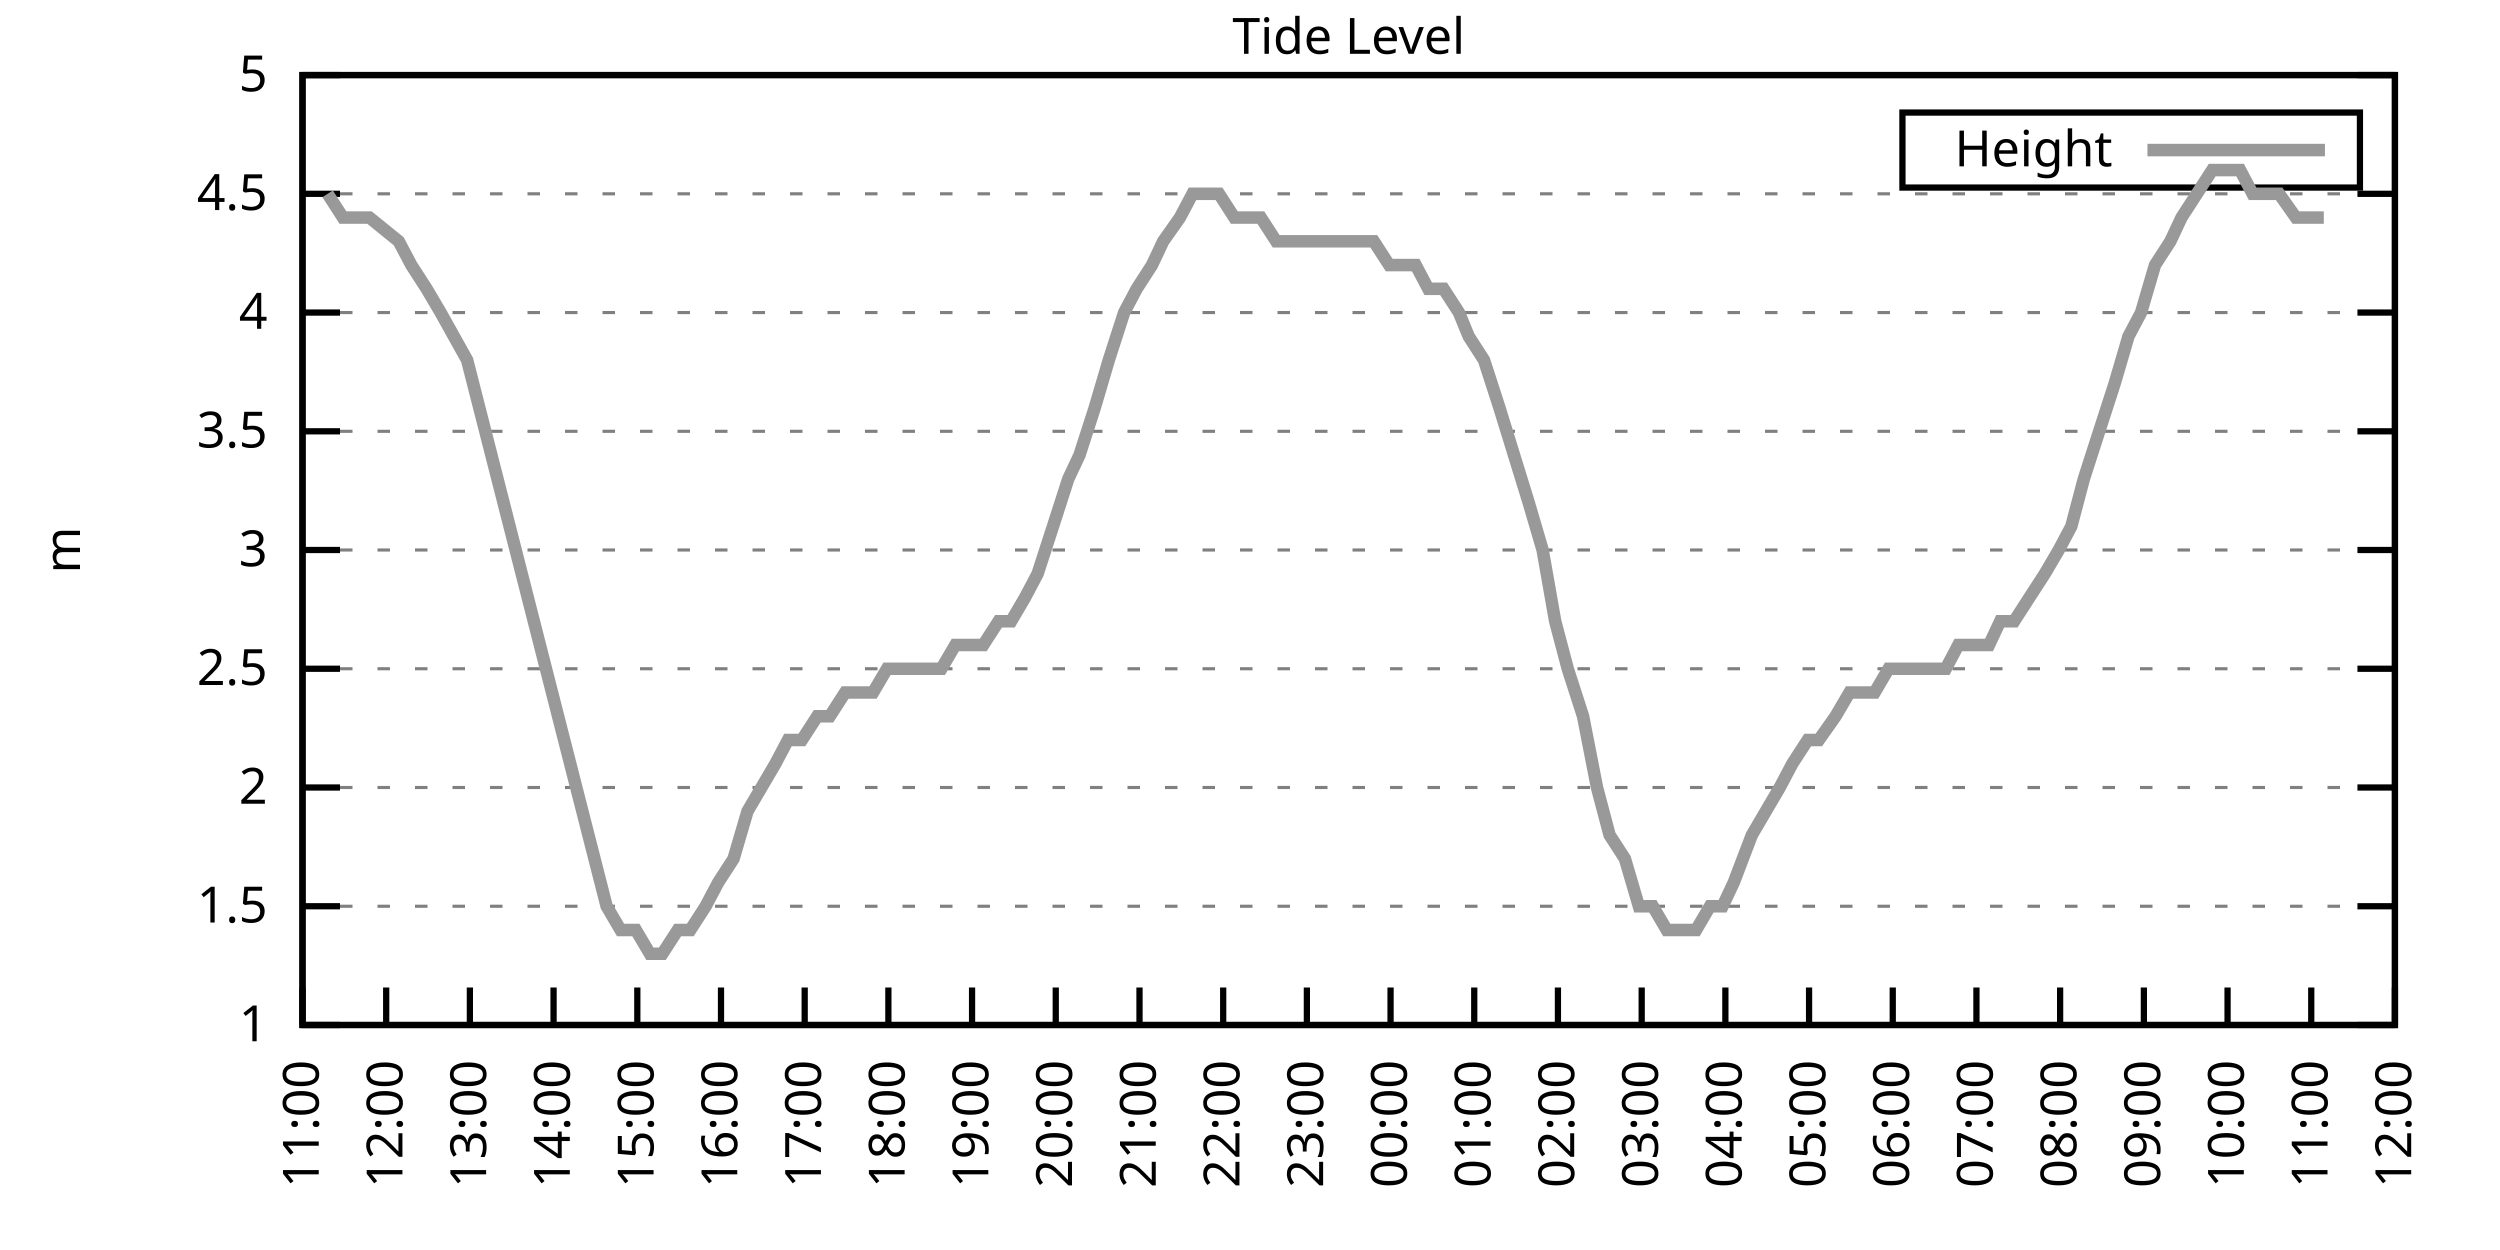
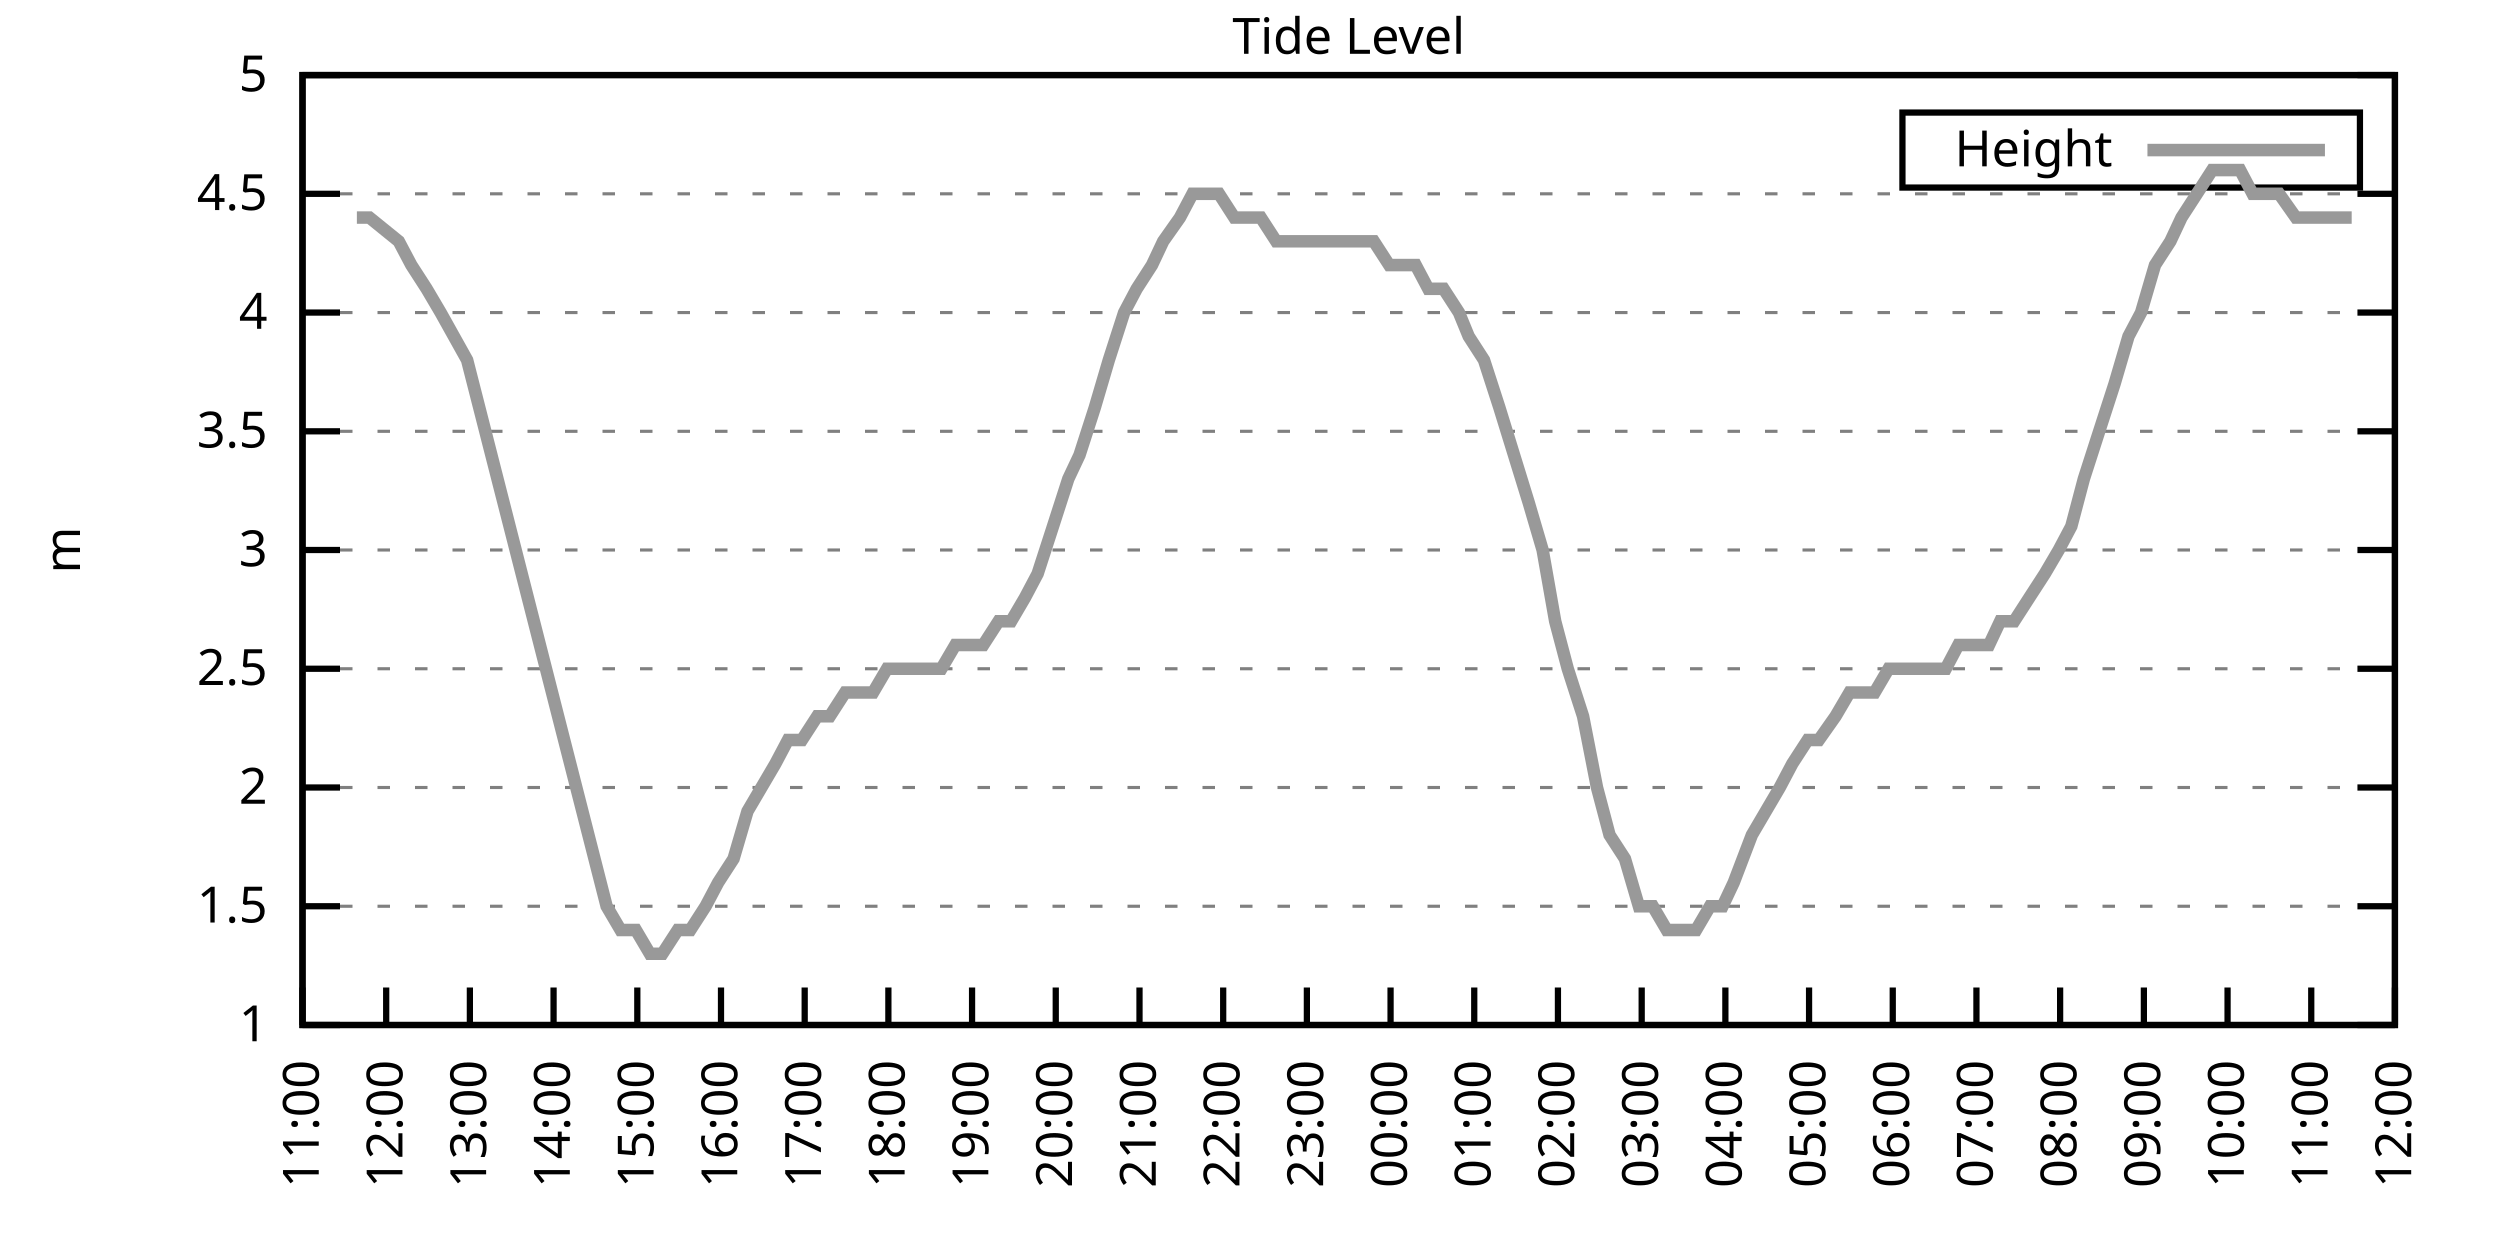
<svg xmlns="http://www.w3.org/2000/svg" xmlns:xlink="http://www.w3.org/1999/xlink" width="400" height="200" viewBox="0 0 400 200">
  <g id="gnuplot_canvas">
    <rect x="0" y="0" width="400" height="200" fill="none" />
    <defs>
      <circle id="gpDot" r="0.5" stroke-width="0.5" stroke="currentColor" />
      <path id="gpPt0" stroke-width="0.333" stroke="currentColor" d="M-1,0 h2 M0,-1 v2" />
      <path id="gpPt1" stroke-width="0.333" stroke="currentColor" d="M-1,-1 L1,1 M1,-1 L-1,1" />
      <path id="gpPt2" stroke-width="0.333" stroke="currentColor" d="M-1,0 L1,0 M0,-1 L0,1 M-1,-1 L1,1 M-1,1 L1,-1" />
      <rect id="gpPt3" stroke-width="0.333" stroke="currentColor" x="-1" y="-1" width="2" height="2" />
      <rect id="gpPt4" stroke-width="0.333" stroke="currentColor" fill="currentColor" x="-1" y="-1" width="2" height="2" />
      <circle id="gpPt5" stroke-width="0.333" stroke="currentColor" cx="0" cy="0" r="1" />
      <use xlink:href="#gpPt5" id="gpPt6" fill="currentColor" stroke="none" />
      <path id="gpPt7" stroke-width="0.333" stroke="currentColor" d="M0,-1.33 L-1.33,0.67 L1.33,0.67 z" />
      <use xlink:href="#gpPt7" id="gpPt8" fill="currentColor" stroke="none" />
      <use xlink:href="#gpPt7" id="gpPt9" stroke="currentColor" transform="rotate(180)" />
      <use xlink:href="#gpPt9" id="gpPt10" fill="currentColor" stroke="none" />
      <use xlink:href="#gpPt3" id="gpPt11" stroke="currentColor" transform="rotate(45)" />
      <use xlink:href="#gpPt11" id="gpPt12" fill="currentColor" stroke="none" />
      <path id="gpPt13" stroke-width="0.333" stroke="currentColor" d="M0,1.330 L1.265,0.411 L0.782,-1.067 L-0.782,-1.076 L-1.265,0.411 z" />
      <use xlink:href="#gpPt13" id="gpPt14" fill="currentColor" stroke="none" />
      <filter id="textbox" filterUnits="objectBoundingBox" x="0" y="0" height="1" width="1">
        <feFlood flood-color="white" flood-opacity="1" result="bgnd" />
        <feComposite in="SourceGraphic" in2="bgnd" operator="atop" />
      </filter>
      <filter id="greybox" filterUnits="objectBoundingBox" x="0" y="0" height="1" width="1">
        <feFlood flood-color="lightgrey" flood-opacity="1" result="grey" />
        <feComposite in="SourceGraphic" in2="grey" operator="atop" />
      </filter>
    </defs>
    <g fill="none" color="white" stroke="currentColor" stroke-width="1.00" stroke-linecap="butt" stroke-linejoin="miter">
</g>
    <g fill="none" color="black" stroke="currentColor" stroke-width="1.00" stroke-linecap="butt" stroke-linejoin="miter">
      <g stroke="none" shape-rendering="crispEdges">
        <polygon fill="rgb(255, 255, 255)" points="48.40,164.00 383.18,164.00 383.18,12.02 48.40,12.02 " />
      </g>
    </g>
    <g fill="none" color="black" stroke="currentColor" stroke-width="1.00" stroke-linecap="butt" stroke-linejoin="miter">
</g>
    <g fill="none" color="black" stroke="black" stroke-width="0.50" stroke-linecap="butt" stroke-linejoin="miter">
</g>
    <g fill="none" color="gray" stroke="currentColor" stroke-width="0.50" stroke-linecap="butt" stroke-linejoin="miter">
      <path stroke="gray" stroke-dasharray="2,4" class="gridline" d="M48.40,164.00 L383.19,164.00  " />
    </g>
    <g fill="none" color="gray" stroke="gray" stroke-width="1.00" stroke-linecap="butt" stroke-linejoin="miter">
</g>
    <g fill="none" color="black" stroke="currentColor" stroke-width="1.00" stroke-linecap="butt" stroke-linejoin="miter">
      <path stroke="black" d="M48.40,164.00 L54.40,164.00 M383.19,164.00 L377.19,164.00  " />
      <g transform="translate(42.80,166.60)" stroke="none" fill="black" font-family="Sans" font-size="8.00" text-anchor="end">
        <text>
          <tspan font-family="Sans"> 1</tspan>
        </text>
      </g>
    </g>
    <g fill="none" color="black" stroke="currentColor" stroke-width="1.00" stroke-linecap="butt" stroke-linejoin="miter">
</g>
    <g fill="none" color="black" stroke="black" stroke-width="0.50" stroke-linecap="butt" stroke-linejoin="miter">
</g>
    <g fill="none" color="gray" stroke="currentColor" stroke-width="0.50" stroke-linecap="butt" stroke-linejoin="miter">
      <path stroke="gray" stroke-dasharray="2,4" class="gridline" d="M48.40,145.00 L383.19,145.00  " />
    </g>
    <g fill="none" color="gray" stroke="gray" stroke-width="1.00" stroke-linecap="butt" stroke-linejoin="miter">
</g>
    <g fill="none" color="black" stroke="currentColor" stroke-width="1.00" stroke-linecap="butt" stroke-linejoin="miter">
      <path stroke="black" d="M48.40,145.00 L54.40,145.00 M383.19,145.00 L377.19,145.00  " />
      <g transform="translate(42.80,147.60)" stroke="none" fill="black" font-family="Sans" font-size="8.00" text-anchor="end">
        <text>
          <tspan font-family="Sans"> 1.5</tspan>
        </text>
      </g>
    </g>
    <g fill="none" color="black" stroke="currentColor" stroke-width="1.00" stroke-linecap="butt" stroke-linejoin="miter">
</g>
    <g fill="none" color="black" stroke="black" stroke-width="0.50" stroke-linecap="butt" stroke-linejoin="miter">
</g>
    <g fill="none" color="gray" stroke="currentColor" stroke-width="0.50" stroke-linecap="butt" stroke-linejoin="miter">
      <path stroke="gray" stroke-dasharray="2,4" class="gridline" d="M48.40,126.00 L383.19,126.00  " />
    </g>
    <g fill="none" color="gray" stroke="gray" stroke-width="1.00" stroke-linecap="butt" stroke-linejoin="miter">
</g>
    <g fill="none" color="black" stroke="currentColor" stroke-width="1.00" stroke-linecap="butt" stroke-linejoin="miter">
      <path stroke="black" d="M48.40,126.00 L54.40,126.00 M383.19,126.00 L377.19,126.00  " />
      <g transform="translate(42.80,128.60)" stroke="none" fill="black" font-family="Sans" font-size="8.00" text-anchor="end">
        <text>
          <tspan font-family="Sans"> 2</tspan>
        </text>
      </g>
    </g>
    <g fill="none" color="black" stroke="currentColor" stroke-width="1.00" stroke-linecap="butt" stroke-linejoin="miter">
</g>
    <g fill="none" color="black" stroke="black" stroke-width="0.50" stroke-linecap="butt" stroke-linejoin="miter">
</g>
    <g fill="none" color="gray" stroke="currentColor" stroke-width="0.50" stroke-linecap="butt" stroke-linejoin="miter">
      <path stroke="gray" stroke-dasharray="2,4" class="gridline" d="M48.40,107.00 L383.19,107.00  " />
    </g>
    <g fill="none" color="gray" stroke="gray" stroke-width="1.00" stroke-linecap="butt" stroke-linejoin="miter">
</g>
    <g fill="none" color="black" stroke="currentColor" stroke-width="1.00" stroke-linecap="butt" stroke-linejoin="miter">
      <path stroke="black" d="M48.40,107.00 L54.40,107.00 M383.19,107.00 L377.19,107.00  " />
      <g transform="translate(42.80,109.60)" stroke="none" fill="black" font-family="Sans" font-size="8.00" text-anchor="end">
        <text>
          <tspan font-family="Sans"> 2.5</tspan>
        </text>
      </g>
    </g>
    <g fill="none" color="black" stroke="currentColor" stroke-width="1.00" stroke-linecap="butt" stroke-linejoin="miter">
</g>
    <g fill="none" color="black" stroke="black" stroke-width="0.50" stroke-linecap="butt" stroke-linejoin="miter">
</g>
    <g fill="none" color="gray" stroke="currentColor" stroke-width="0.50" stroke-linecap="butt" stroke-linejoin="miter">
      <path stroke="gray" stroke-dasharray="2,4" class="gridline" d="M48.40,88.00 L383.19,88.00  " />
    </g>
    <g fill="none" color="gray" stroke="gray" stroke-width="1.00" stroke-linecap="butt" stroke-linejoin="miter">
</g>
    <g fill="none" color="black" stroke="currentColor" stroke-width="1.00" stroke-linecap="butt" stroke-linejoin="miter">
      <path stroke="black" d="M48.40,88.00 L54.40,88.00 M383.19,88.00 L377.19,88.00  " />
      <g transform="translate(42.80,90.60)" stroke="none" fill="black" font-family="Sans" font-size="8.00" text-anchor="end">
        <text>
          <tspan font-family="Sans"> 3</tspan>
        </text>
      </g>
    </g>
    <g fill="none" color="black" stroke="currentColor" stroke-width="1.00" stroke-linecap="butt" stroke-linejoin="miter">
</g>
    <g fill="none" color="black" stroke="black" stroke-width="0.50" stroke-linecap="butt" stroke-linejoin="miter">
</g>
    <g fill="none" color="gray" stroke="currentColor" stroke-width="0.50" stroke-linecap="butt" stroke-linejoin="miter">
      <path stroke="gray" stroke-dasharray="2,4" class="gridline" d="M48.40,69.01 L383.19,69.01  " />
    </g>
    <g fill="none" color="gray" stroke="gray" stroke-width="1.00" stroke-linecap="butt" stroke-linejoin="miter">
</g>
    <g fill="none" color="black" stroke="currentColor" stroke-width="1.00" stroke-linecap="butt" stroke-linejoin="miter">
      <path stroke="black" d="M48.40,69.01 L54.40,69.01 M383.19,69.01 L377.19,69.01  " />
      <g transform="translate(42.80,71.61)" stroke="none" fill="black" font-family="Sans" font-size="8.00" text-anchor="end">
        <text>
          <tspan font-family="Sans"> 3.5</tspan>
        </text>
      </g>
    </g>
    <g fill="none" color="black" stroke="currentColor" stroke-width="1.00" stroke-linecap="butt" stroke-linejoin="miter">
</g>
    <g fill="none" color="black" stroke="black" stroke-width="0.50" stroke-linecap="butt" stroke-linejoin="miter">
</g>
    <g fill="none" color="gray" stroke="currentColor" stroke-width="0.50" stroke-linecap="butt" stroke-linejoin="miter">
      <path stroke="gray" stroke-dasharray="2,4" class="gridline" d="M48.40,50.01 L383.19,50.01  " />
    </g>
    <g fill="none" color="gray" stroke="gray" stroke-width="1.00" stroke-linecap="butt" stroke-linejoin="miter">
</g>
    <g fill="none" color="black" stroke="currentColor" stroke-width="1.00" stroke-linecap="butt" stroke-linejoin="miter">
      <path stroke="black" d="M48.40,50.01 L54.40,50.01 M383.19,50.01 L377.19,50.01  " />
      <g transform="translate(42.80,52.61)" stroke="none" fill="black" font-family="Sans" font-size="8.00" text-anchor="end">
        <text>
          <tspan font-family="Sans"> 4</tspan>
        </text>
      </g>
    </g>
    <g fill="none" color="black" stroke="currentColor" stroke-width="1.00" stroke-linecap="butt" stroke-linejoin="miter">
</g>
    <g fill="none" color="black" stroke="black" stroke-width="0.50" stroke-linecap="butt" stroke-linejoin="miter">
</g>
    <g fill="none" color="gray" stroke="currentColor" stroke-width="0.50" stroke-linecap="butt" stroke-linejoin="miter">
      <path stroke="gray" stroke-dasharray="2,4" class="gridline" d="M48.40,31.01 L383.19,31.01  " />
    </g>
    <g fill="none" color="gray" stroke="gray" stroke-width="1.00" stroke-linecap="butt" stroke-linejoin="miter">
</g>
    <g fill="none" color="black" stroke="currentColor" stroke-width="1.00" stroke-linecap="butt" stroke-linejoin="miter">
      <path stroke="black" d="M48.40,31.01 L54.40,31.01 M383.19,31.01 L377.19,31.01  " />
      <g transform="translate(42.80,33.61)" stroke="none" fill="black" font-family="Sans" font-size="8.00" text-anchor="end">
        <text>
          <tspan font-family="Sans"> 4.5</tspan>
        </text>
      </g>
    </g>
    <g fill="none" color="black" stroke="currentColor" stroke-width="1.00" stroke-linecap="butt" stroke-linejoin="miter">
</g>
    <g fill="none" color="black" stroke="black" stroke-width="0.50" stroke-linecap="butt" stroke-linejoin="miter">
</g>
    <g fill="none" color="gray" stroke="currentColor" stroke-width="0.50" stroke-linecap="butt" stroke-linejoin="miter">
      <path stroke="gray" stroke-dasharray="2,4" class="gridline" d="M48.40,12.01 L383.19,12.01  " />
    </g>
    <g fill="none" color="gray" stroke="gray" stroke-width="1.00" stroke-linecap="butt" stroke-linejoin="miter">
</g>
    <g fill="none" color="black" stroke="currentColor" stroke-width="1.00" stroke-linecap="butt" stroke-linejoin="miter">
      <path stroke="black" d="M48.40,12.01 L54.40,12.01 M383.19,12.01 L377.19,12.01  " />
      <g transform="translate(42.80,14.61)" stroke="none" fill="black" font-family="Sans" font-size="8.00" text-anchor="end">
        <text>
          <tspan font-family="Sans"> 5</tspan>
        </text>
      </g>
    </g>
    <g fill="none" color="black" stroke="currentColor" stroke-width="1.00" stroke-linecap="butt" stroke-linejoin="miter">
      <path stroke="black" d="M48.40,164.00 L48.40,158.00  " />
      <g transform="translate(51.00,169.60) rotate(270.00)" stroke="none" fill="black" font-family="Sans" font-size="8.00" text-anchor="end">
        <text>
          <tspan font-family="Sans">11:00</tspan>
        </text>
      </g>
    </g>
    <g fill="none" color="black" stroke="currentColor" stroke-width="1.00" stroke-linecap="butt" stroke-linejoin="miter">
      <path stroke="black" d="M61.79,164.00 L61.79,158.00  " />
      <g transform="translate(64.39,169.60) rotate(270.00)" stroke="none" fill="black" font-family="Sans" font-size="8.00" text-anchor="end">
        <text>
          <tspan font-family="Sans">12:00</tspan>
        </text>
      </g>
    </g>
    <g fill="none" color="black" stroke="currentColor" stroke-width="1.00" stroke-linecap="butt" stroke-linejoin="miter">
      <path stroke="black" d="M75.18,164.00 L75.18,158.00  " />
      <g transform="translate(77.78,169.60) rotate(270.00)" stroke="none" fill="black" font-family="Sans" font-size="8.00" text-anchor="end">
        <text>
          <tspan font-family="Sans">13:00</tspan>
        </text>
      </g>
    </g>
    <g fill="none" color="black" stroke="currentColor" stroke-width="1.00" stroke-linecap="butt" stroke-linejoin="miter">
      <path stroke="black" d="M88.57,164.00 L88.57,158.00  " />
      <g transform="translate(91.17,169.60) rotate(270.00)" stroke="none" fill="black" font-family="Sans" font-size="8.00" text-anchor="end">
        <text>
          <tspan font-family="Sans">14:00</tspan>
        </text>
      </g>
    </g>
    <g fill="none" color="black" stroke="currentColor" stroke-width="1.00" stroke-linecap="butt" stroke-linejoin="miter">
      <path stroke="black" d="M101.97,164.00 L101.97,158.00  " />
      <g transform="translate(104.57,169.60) rotate(270.00)" stroke="none" fill="black" font-family="Sans" font-size="8.00" text-anchor="end">
        <text>
          <tspan font-family="Sans">15:00</tspan>
        </text>
      </g>
    </g>
    <g fill="none" color="black" stroke="currentColor" stroke-width="1.00" stroke-linecap="butt" stroke-linejoin="miter">
      <path stroke="black" d="M115.36,164.00 L115.36,158.00  " />
      <g transform="translate(117.96,169.60) rotate(270.00)" stroke="none" fill="black" font-family="Sans" font-size="8.00" text-anchor="end">
        <text>
          <tspan font-family="Sans">16:00</tspan>
        </text>
      </g>
    </g>
    <g fill="none" color="black" stroke="currentColor" stroke-width="1.00" stroke-linecap="butt" stroke-linejoin="miter">
      <path stroke="black" d="M128.75,164.00 L128.75,158.00  " />
      <g transform="translate(131.35,169.60) rotate(270.00)" stroke="none" fill="black" font-family="Sans" font-size="8.00" text-anchor="end">
        <text>
          <tspan font-family="Sans">17:00</tspan>
        </text>
      </g>
    </g>
    <g fill="none" color="black" stroke="currentColor" stroke-width="1.00" stroke-linecap="butt" stroke-linejoin="miter">
      <path stroke="black" d="M142.14,164.00 L142.14,158.00  " />
      <g transform="translate(144.74,169.60) rotate(270.00)" stroke="none" fill="black" font-family="Sans" font-size="8.00" text-anchor="end">
        <text>
          <tspan font-family="Sans">18:00</tspan>
        </text>
      </g>
    </g>
    <g fill="none" color="black" stroke="currentColor" stroke-width="1.00" stroke-linecap="butt" stroke-linejoin="miter">
      <path stroke="black" d="M155.53,164.00 L155.53,158.00  " />
      <g transform="translate(158.13,169.60) rotate(270.00)" stroke="none" fill="black" font-family="Sans" font-size="8.00" text-anchor="end">
        <text>
          <tspan font-family="Sans">19:00</tspan>
        </text>
      </g>
    </g>
    <g fill="none" color="black" stroke="currentColor" stroke-width="1.00" stroke-linecap="butt" stroke-linejoin="miter">
      <path stroke="black" d="M168.92,164.00 L168.92,158.00  " />
      <g transform="translate(171.52,169.60) rotate(270.00)" stroke="none" fill="black" font-family="Sans" font-size="8.00" text-anchor="end">
        <text>
          <tspan font-family="Sans">20:00</tspan>
        </text>
      </g>
    </g>
    <g fill="none" color="black" stroke="currentColor" stroke-width="1.00" stroke-linecap="butt" stroke-linejoin="miter">
      <path stroke="black" d="M182.32,164.00 L182.32,158.00  " />
      <g transform="translate(184.92,169.60) rotate(270.00)" stroke="none" fill="black" font-family="Sans" font-size="8.00" text-anchor="end">
        <text>
          <tspan font-family="Sans">21:00</tspan>
        </text>
      </g>
    </g>
    <g fill="none" color="black" stroke="currentColor" stroke-width="1.00" stroke-linecap="butt" stroke-linejoin="miter">
      <path stroke="black" d="M195.71,164.00 L195.71,158.00  " />
      <g transform="translate(198.31,169.60) rotate(270.00)" stroke="none" fill="black" font-family="Sans" font-size="8.00" text-anchor="end">
        <text>
          <tspan font-family="Sans">22:00</tspan>
        </text>
      </g>
    </g>
    <g fill="none" color="black" stroke="currentColor" stroke-width="1.00" stroke-linecap="butt" stroke-linejoin="miter">
      <path stroke="black" d="M209.10,164.00 L209.10,158.00  " />
      <g transform="translate(211.70,169.60) rotate(270.00)" stroke="none" fill="black" font-family="Sans" font-size="8.00" text-anchor="end">
        <text>
          <tspan font-family="Sans">23:00</tspan>
        </text>
      </g>
    </g>
    <g fill="none" color="black" stroke="currentColor" stroke-width="1.00" stroke-linecap="butt" stroke-linejoin="miter">
      <path stroke="black" d="M222.49,164.00 L222.49,158.00  " />
      <g transform="translate(225.09,169.60) rotate(270.00)" stroke="none" fill="black" font-family="Sans" font-size="8.00" text-anchor="end">
        <text>
          <tspan font-family="Sans">00:00</tspan>
        </text>
      </g>
    </g>
    <g fill="none" color="black" stroke="currentColor" stroke-width="1.00" stroke-linecap="butt" stroke-linejoin="miter">
      <path stroke="black" d="M235.88,164.00 L235.88,158.00  " />
      <g transform="translate(238.48,169.60) rotate(270.00)" stroke="none" fill="black" font-family="Sans" font-size="8.00" text-anchor="end">
        <text>
          <tspan font-family="Sans">01:00</tspan>
        </text>
      </g>
    </g>
    <g fill="none" color="black" stroke="currentColor" stroke-width="1.00" stroke-linecap="butt" stroke-linejoin="miter">
      <path stroke="black" d="M249.27,164.00 L249.27,158.00  " />
      <g transform="translate(251.87,169.60) rotate(270.00)" stroke="none" fill="black" font-family="Sans" font-size="8.00" text-anchor="end">
        <text>
          <tspan font-family="Sans">02:00</tspan>
        </text>
      </g>
    </g>
    <g fill="none" color="black" stroke="currentColor" stroke-width="1.00" stroke-linecap="butt" stroke-linejoin="miter">
      <path stroke="black" d="M262.67,164.00 L262.67,158.00  " />
      <g transform="translate(265.27,169.60) rotate(270.00)" stroke="none" fill="black" font-family="Sans" font-size="8.00" text-anchor="end">
        <text>
          <tspan font-family="Sans">03:00</tspan>
        </text>
      </g>
    </g>
    <g fill="none" color="black" stroke="currentColor" stroke-width="1.00" stroke-linecap="butt" stroke-linejoin="miter">
      <path stroke="black" d="M276.06,164.00 L276.06,158.00  " />
      <g transform="translate(278.66,169.60) rotate(270.00)" stroke="none" fill="black" font-family="Sans" font-size="8.00" text-anchor="end">
        <text>
          <tspan font-family="Sans">04:00</tspan>
        </text>
      </g>
    </g>
    <g fill="none" color="black" stroke="currentColor" stroke-width="1.00" stroke-linecap="butt" stroke-linejoin="miter">
      <path stroke="black" d="M289.45,164.00 L289.45,158.00  " />
      <g transform="translate(292.05,169.60) rotate(270.00)" stroke="none" fill="black" font-family="Sans" font-size="8.00" text-anchor="end">
        <text>
          <tspan font-family="Sans">05:00</tspan>
        </text>
      </g>
    </g>
    <g fill="none" color="black" stroke="currentColor" stroke-width="1.00" stroke-linecap="butt" stroke-linejoin="miter">
      <path stroke="black" d="M302.84,164.00 L302.84,158.00  " />
      <g transform="translate(305.44,169.60) rotate(270.00)" stroke="none" fill="black" font-family="Sans" font-size="8.00" text-anchor="end">
        <text>
          <tspan font-family="Sans">06:00</tspan>
        </text>
      </g>
    </g>
    <g fill="none" color="black" stroke="currentColor" stroke-width="1.00" stroke-linecap="butt" stroke-linejoin="miter">
      <path stroke="black" d="M316.23,164.00 L316.23,158.00  " />
      <g transform="translate(318.83,169.60) rotate(270.00)" stroke="none" fill="black" font-family="Sans" font-size="8.00" text-anchor="end">
        <text>
          <tspan font-family="Sans">07:00</tspan>
        </text>
      </g>
    </g>
    <g fill="none" color="black" stroke="currentColor" stroke-width="1.00" stroke-linecap="butt" stroke-linejoin="miter">
      <path stroke="black" d="M329.62,164.00 L329.62,158.00  " />
      <g transform="translate(332.22,169.60) rotate(270.00)" stroke="none" fill="black" font-family="Sans" font-size="8.00" text-anchor="end">
        <text>
          <tspan font-family="Sans">08:00</tspan>
        </text>
      </g>
    </g>
    <g fill="none" color="black" stroke="currentColor" stroke-width="1.00" stroke-linecap="butt" stroke-linejoin="miter">
      <path stroke="black" d="M343.02,164.00 L343.02,158.00  " />
      <g transform="translate(345.62,169.60) rotate(270.00)" stroke="none" fill="black" font-family="Sans" font-size="8.00" text-anchor="end">
        <text>
          <tspan font-family="Sans">09:00</tspan>
        </text>
      </g>
    </g>
    <g fill="none" color="black" stroke="currentColor" stroke-width="1.00" stroke-linecap="butt" stroke-linejoin="miter">
      <path stroke="black" d="M356.41,164.00 L356.41,158.00  " />
      <g transform="translate(359.01,169.60) rotate(270.00)" stroke="none" fill="black" font-family="Sans" font-size="8.00" text-anchor="end">
        <text>
          <tspan font-family="Sans">10:00</tspan>
        </text>
      </g>
    </g>
    <g fill="none" color="black" stroke="currentColor" stroke-width="1.00" stroke-linecap="butt" stroke-linejoin="miter">
      <path stroke="black" d="M369.80,164.00 L369.80,158.00  " />
      <g transform="translate(372.40,169.60) rotate(270.00)" stroke="none" fill="black" font-family="Sans" font-size="8.00" text-anchor="end">
        <text>
          <tspan font-family="Sans">11:00</tspan>
        </text>
      </g>
    </g>
    <g fill="none" color="black" stroke="currentColor" stroke-width="1.00" stroke-linecap="butt" stroke-linejoin="miter">
      <path stroke="black" d="M383.19,164.00 L383.19,158.00  " />
      <g transform="translate(385.79,169.60) rotate(270.00)" stroke="none" fill="black" font-family="Sans" font-size="8.00" text-anchor="end">
        <text>
          <tspan font-family="Sans">12:00</tspan>
        </text>
      </g>
    </g>
    <g fill="none" color="black" stroke="currentColor" stroke-width="1.00" stroke-linecap="butt" stroke-linejoin="miter">
</g>
    <g fill="none" color="black" stroke="currentColor" stroke-width="1.00" stroke-linecap="butt" stroke-linejoin="miter">
      <path stroke="black" d="M48.40,12.01 L48.40,164.00 L383.19,164.00 L383.19,12.01 L48.40,12.01 Z  " />
    </g>
    <g fill="none" color="black" stroke="currentColor" stroke-width="1.00" stroke-linecap="butt" stroke-linejoin="miter">
</g>
    <g fill="none" color="black" stroke="currentColor" stroke-width="1.00" stroke-linecap="butt" stroke-linejoin="miter">
      <path stroke="black" d="M304.39,30.01 L304.39,18.01 L377.59,18.01 L377.59,30.01 L304.39,30.01 Z  " />
    </g>
    <g id="Tide_level_plot_1">
      <g fill="none" color="white" stroke="black" stroke-width="2.00" stroke-linecap="butt" stroke-linejoin="miter">
</g>
      <g fill="none" color="black" stroke="currentColor" stroke-width="2.00" stroke-linecap="butt" stroke-linejoin="miter">
        <g transform="translate(337.99,26.61)" stroke="none" fill="black" font-family="Sans" font-size="8.00" text-anchor="end">
          <text>
            <tspan font-family="Sans">Height</tspan>
          </text>
        </g>
      </g>
      <g fill="none" color="black" stroke="currentColor" stroke-width="2.00" stroke-linecap="butt" stroke-linejoin="miter">
-         <path stroke="rgb(153, 153, 153)" d="M343.59,24.01 L371.99,24.01 M52.42,31.01 L54.87,34.81 L57.10,34.81 L59.11,34.81 L63.80,38.61 L65.81,42.41   L68.26,46.21 L70.50,50.01 L74.74,57.61 L97.06,145.00 L99.29,148.80 L101.74,148.80 L103.98,152.60 L105.98,152.60   L108.44,148.80 L110.45,148.80 L112.90,145.00 L114.91,141.20 L117.37,137.40 L119.60,129.80 L121.83,126.00 L124.06,122.20   L126.07,118.40 L128.30,118.40 L130.76,114.60 L132.77,114.60 L135.22,110.80 L137.45,110.80 L139.69,110.80 L141.92,107.00   L143.70,107.00 L146.16,107.00 L148.61,107.00 L150.62,107.00 L152.85,103.20 L155.31,103.20 L157.32,103.20 L159.77,99.40   L161.78,99.40 L164.01,95.60 L166.02,91.80 L168.48,84.21 L170.93,76.61 L172.72,72.81 L175.17,65.21 L177.41,57.61   L179.86,50.01 L181.87,46.21 L184.32,42.41 L186.11,38.61 L188.79,34.81 L190.80,31.01 L193.03,31.01 L195.04,31.01   L197.49,34.81 L199.95,34.81 L201.73,34.81 L204.19,38.61 L206.42,38.61 L208.88,38.61 L210.88,38.61 L213.12,38.61   L215.35,38.61 L217.80,38.61 L219.81,38.61 L222.27,42.41 L224.28,42.41 L226.51,42.41 L228.52,46.21 L230.97,46.21   L233.43,50.01 L234.99,53.81 L237.44,57.61 L239.90,65.21 L244.59,80.41 L246.82,88.00 L248.83,99.40 L250.84,107.00   L253.29,114.60 L255.52,126.00 L257.53,133.60 L259.99,137.40 L262.22,145.00 L264.45,145.00 L266.68,148.80 L268.69,148.80   L271.37,148.80 L273.60,145.00 L275.61,145.00 L277.40,141.20 L280.30,133.60 L282.53,129.80 L284.76,126.00 L286.77,122.20   L289.23,118.40 L291.01,118.40 L293.69,114.60 L295.92,110.80 L298.15,110.80 L299.94,110.80 L302.17,107.00 L304.85,107.00   L307.08,107.00 L309.09,107.00 L311.32,107.00 L313.33,103.20 L315.56,103.20 L318.24,103.20 L320.03,99.40 L322.26,99.40   L324.71,95.60 L327.17,91.80 L329.40,88.00 L331.41,84.21 L333.42,76.61 L335.87,69.01 L338.33,61.41 L340.56,53.81   L342.57,50.01 L344.80,42.41 L347.26,38.61 L349.04,34.81 L351.50,31.01 L353.95,27.21 L355.96,27.21 L358.42,27.21   L360.42,31.01 L362.88,31.01 L364.66,31.01 L367.34,34.81 L369.58,34.81 L371.81,34.81  " />
+         <path stroke="rgb(153, 153, 153)" d="M343.59,24.01 L371.99,24.01 M57.10,34.81 L59.11,34.81 L63.80,38.61 L65.81,42.41 L68.26,46.21 L70.50,50.01   L74.74,57.61 L97.06,145.00 L99.29,148.80 L101.74,148.80 L103.98,152.60 L105.98,152.60 L108.44,148.80 L110.45,148.80   L112.90,145.00 L114.91,141.20 L117.37,137.40 L119.60,129.80 L121.83,126.00 L124.06,122.20 L126.07,118.40 L128.30,118.40   L130.76,114.60 L132.77,114.60 L135.22,110.80 L137.45,110.80 L139.69,110.80 L141.92,107.00 L143.70,107.00 L146.16,107.00   L148.61,107.00 L150.62,107.00 L152.85,103.20 L155.31,103.20 L157.32,103.20 L159.77,99.40 L161.78,99.40 L164.01,95.60   L166.02,91.80 L168.48,84.21 L170.93,76.61 L172.72,72.81 L175.17,65.21 L177.41,57.61 L179.86,50.01 L181.87,46.21   L184.32,42.41 L186.11,38.61 L188.79,34.81 L190.80,31.01 L193.03,31.01 L195.04,31.01 L197.49,34.81 L199.95,34.81   L201.73,34.81 L204.19,38.61 L206.42,38.61 L208.88,38.61 L210.88,38.61 L213.12,38.61 L215.35,38.61 L217.80,38.61   L219.81,38.61 L222.27,42.41 L224.28,42.41 L226.51,42.41 L228.52,46.21 L230.97,46.21 L233.43,50.01 L234.99,53.81   L237.44,57.61 L239.90,65.21 L244.59,80.41 L246.82,88.00 L248.83,99.40 L250.84,107.00 L253.29,114.60 L255.52,126.00   L257.53,133.60 L259.99,137.40 L262.22,145.00 L264.45,145.00 L266.68,148.80 L268.69,148.80 L271.37,148.80 L273.60,145.00   L275.61,145.00 L277.40,141.20 L280.30,133.60 L282.53,129.80 L284.76,126.00 L286.77,122.20 L289.23,118.40 L291.01,118.40   L293.69,114.60 L295.92,110.80 L298.15,110.80 L299.94,110.80 L302.17,107.00 L304.85,107.00 L307.08,107.00 L309.09,107.00   L311.32,107.00 L313.33,103.20 L315.56,103.20 L318.24,103.20 L320.03,99.40 L322.26,99.40 L324.71,95.60 L327.17,91.80   L329.40,88.00 L331.41,84.21 L333.42,76.61 L335.87,69.01 L338.33,61.41 L340.56,53.81 L342.57,50.01 L344.80,42.41   L347.26,38.61 L349.04,34.81 L351.50,31.01 L353.95,27.21 L355.96,27.21 L358.42,27.21 L360.42,31.01 L362.88,31.01   L364.66,31.01 L367.34,34.81 L369.58,34.81 L371.81,34.81 L373.82,34.81 L376.27,34.81  " />
      </g>
    </g>
    <g fill="none" color="black" stroke="currentColor" stroke-width="2.00" stroke-linecap="butt" stroke-linejoin="miter">
</g>
    <g fill="none" color="black" stroke="black" stroke-width="1.00" stroke-linecap="butt" stroke-linejoin="miter">
</g>
    <g fill="none" color="black" stroke="currentColor" stroke-width="1.00" stroke-linecap="butt" stroke-linejoin="miter">
      <path stroke="black" d="M48.40,12.01 L48.40,164.00 L383.19,164.00 L383.19,12.01 L48.40,12.01 Z  " />
      <g transform="translate(12.80,88.01) rotate(270.00)" stroke="none" fill="black" font-family="Sans" font-size="8.00" text-anchor="middle">
        <text>
          <tspan font-family="Sans">m</tspan>
        </text>
      </g>
    </g>
    <g fill="none" color="black" stroke="currentColor" stroke-width="1.00" stroke-linecap="butt" stroke-linejoin="miter">
</g>
    <g fill="none" color="black" stroke="currentColor" stroke-width="1.00" stroke-linecap="butt" stroke-linejoin="miter">
      <g transform="translate(215.79,8.61)" stroke="none" fill="black" font-family="Sans" font-size="8.00" text-anchor="middle">
        <text>
          <tspan font-family="Sans">Tide Level</tspan>
        </text>
      </g>
    </g>
    <g fill="none" color="black" stroke="currentColor" stroke-width="1.00" stroke-linecap="butt" stroke-linejoin="miter">
</g>
  </g>
</svg>
